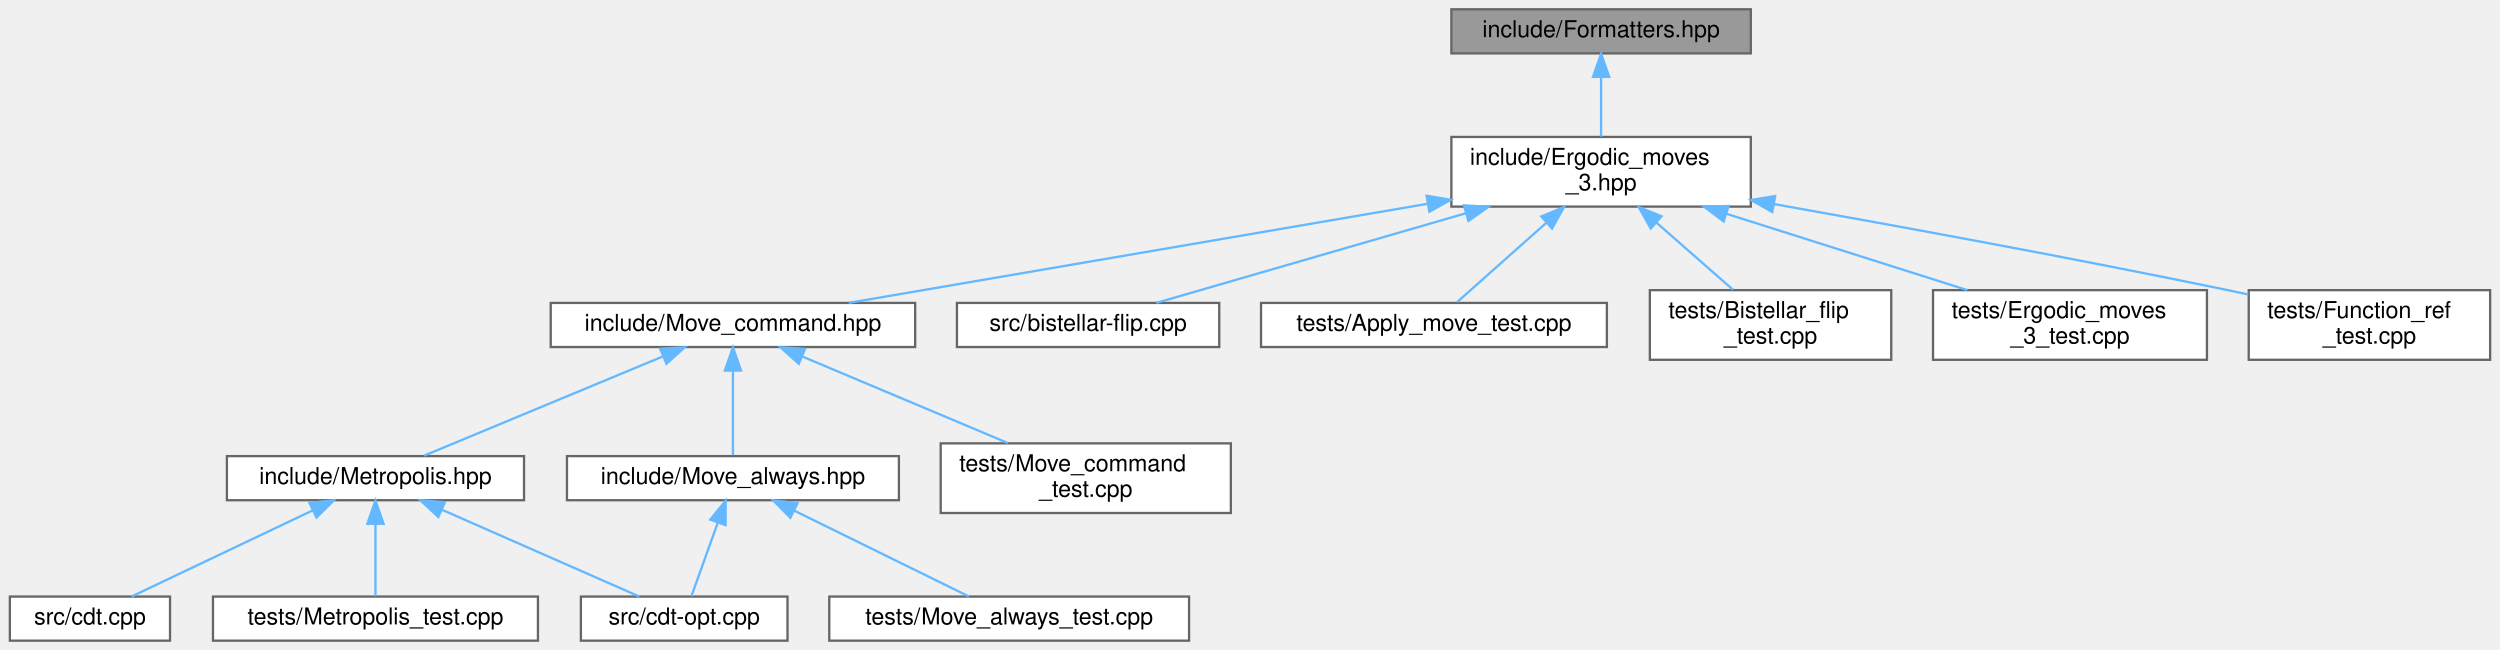
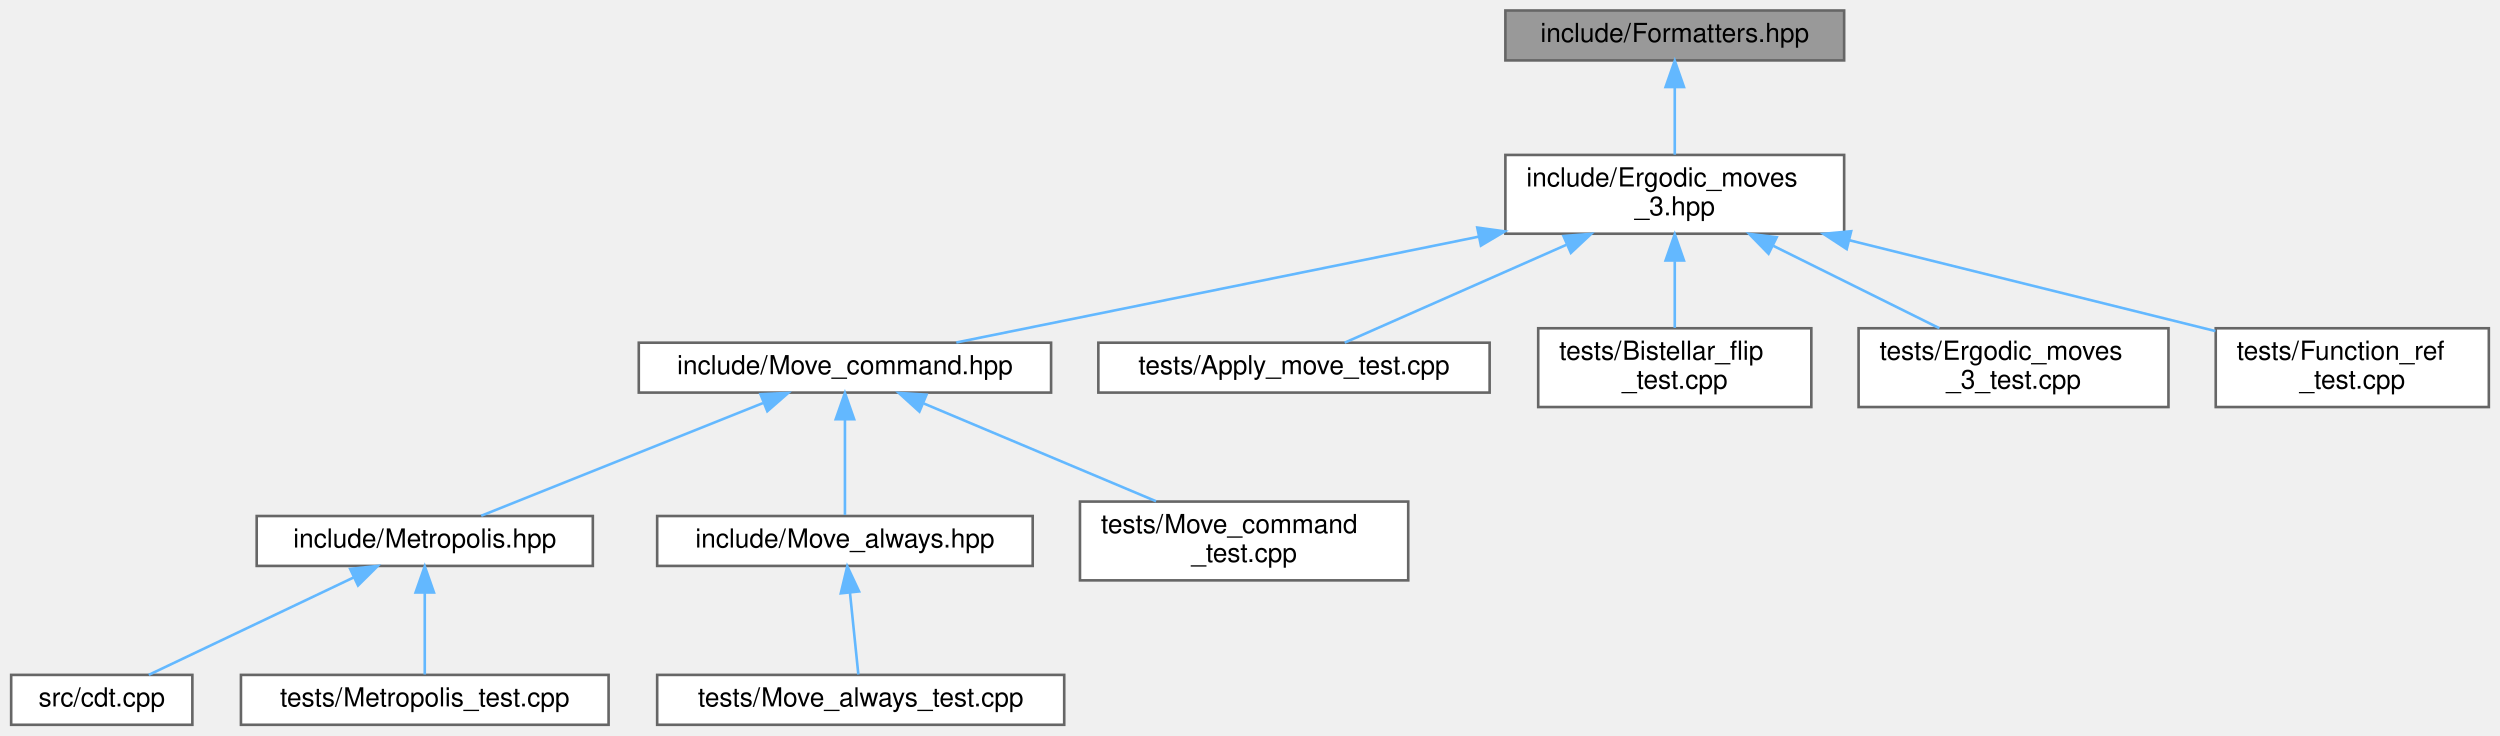
- <svg xmlns="http://www.w3.org/2000/svg" xmlns:xlink="http://www.w3.org/1999/xlink" width="1077pt" height="280pt" viewBox="0.00 0.00 1076.50 280.00">
+ <svg xmlns="http://www.w3.org/2000/svg" xmlns:xlink="http://www.w3.org/1999/xlink" width="952pt" height="280pt" viewBox="0.00 0.00 951.50 280.00">
  <g id="graph0" class="graph" transform="scale(1 1) rotate(0) translate(4 276)">
    <g id="node1" class="node">
      <g id="a_node1">
        <a xlink:title="Formatter specializations for various types.">
-           <polygon fill="#999999" stroke="#666666" points="750,-272 621,-272 621,-253 750,-253 750,-272" />
-           <text text-anchor="middle" x="685.5" y="-260" font-family="Helvetica,sans-Serif" font-size="10.00">include/Formatters.hpp</text>
+           <polygon fill="#999999" stroke="#666666" points="698,-272 569,-272 569,-253 698,-253 698,-272" />
+           <text text-anchor="middle" x="633.5" y="-260" font-family="Helvetica,sans-Serif" font-size="10.00">include/Formatters.hpp</text>
        </a>
      </g>
    </g>
    <g id="node2" class="node">
      <g id="a_node2">
        <a xlink:href="_ergodic__moves__3_8hpp.html" target="_top" xlink:title="Pachner moves on 2+1 dimensional foliated Delaunay triangulations.">
-           <polygon fill="white" stroke="#666666" points="750,-217 621,-217 621,-187 750,-187 750,-217" />
-           <text text-anchor="start" x="629" y="-205" font-family="Helvetica,sans-Serif" font-size="10.00">include/Ergodic_moves</text>
-           <text text-anchor="middle" x="685.5" y="-194" font-family="Helvetica,sans-Serif" font-size="10.00">_3.hpp</text>
+           <polygon fill="white" stroke="#666666" points="698,-217 569,-217 569,-187 698,-187 698,-217" />
+           <text text-anchor="start" x="577" y="-205" font-family="Helvetica,sans-Serif" font-size="10.00">include/Ergodic_moves</text>
+           <text text-anchor="middle" x="633.5" y="-194" font-family="Helvetica,sans-Serif" font-size="10.00">_3.hpp</text>
        </a>
      </g>
    </g>
    <g id="edge1" class="edge">
-       <path fill="none" stroke="#63b8ff" d="M685.5,-242.65C685.5,-234.36 685.5,-224.78 685.5,-217.11" />
-       <polygon fill="#63b8ff" stroke="#63b8ff" points="682,-242.87 685.5,-252.87 689,-242.87 682,-242.87" />
+       <path fill="none" stroke="#63b8ff" d="M633.5,-242.65C633.5,-234.36 633.5,-224.78 633.5,-217.11" />
+       <polygon fill="#63b8ff" stroke="#63b8ff" points="630,-242.87 633.5,-252.87 637,-242.87 630,-242.87" />
    </g>
    <g id="node3" class="node">
      <g id="a_node3">
        <a xlink:href="_move__command_8hpp.html" target="_top" xlink:title="Do ergodic moves using the Command pattern.">
-           <polygon fill="white" stroke="#666666" points="390,-145.5 233,-145.5 233,-126.5 390,-126.5 390,-145.5" />
-           <text text-anchor="middle" x="311.5" y="-133.5" font-family="Helvetica,sans-Serif" font-size="10.00">include/Move_command.hpp</text>
+           <polygon fill="white" stroke="#666666" points="396,-145.5 239,-145.5 239,-126.5 396,-126.5 396,-145.5" />
+           <text text-anchor="middle" x="317.5" y="-133.5" font-family="Helvetica,sans-Serif" font-size="10.00">include/Move_command.hpp</text>
        </a>
      </g>
    </g>
    <g id="edge2" class="edge">
-       <path fill="none" stroke="#63b8ff" d="M610.58,-188.18C536.51,-175.51 425.26,-156.47 361.39,-145.54" />
-       <polygon fill="#63b8ff" stroke="#63b8ff" points="610.33,-191.69 620.78,-189.93 611.51,-184.79 610.33,-191.69" />
+       <path fill="none" stroke="#63b8ff" d="M558.66,-185.84C496.64,-173.28 410.69,-155.87 359.91,-145.59" />
+       <polygon fill="#63b8ff" stroke="#63b8ff" points="558.29,-189.34 568.79,-187.89 559.68,-182.48 558.29,-189.34" />
+     </g>
+     <g id="node10" class="node">
+       <g id="a_node10">
+         <a xlink:href="_apply__move__test_8cpp.html" target="_top" xlink:title="Applying ergodic moves to manifolds.">
+           <polygon fill="white" stroke="#666666" points="563,-145.5 414,-145.5 414,-126.5 563,-126.5 563,-145.5" />
+           <text text-anchor="middle" x="488.5" y="-133.5" font-family="Helvetica,sans-Serif" font-size="10.00">tests/Apply_move_test.cpp</text>
+         </a>
+       </g>
+     </g>
+     <g id="edge9" class="edge">
+       <path fill="none" stroke="#63b8ff" d="M592.22,-182.78C564.5,-170.54 529.24,-154.98 507.8,-145.52" />
+       <polygon fill="#63b8ff" stroke="#63b8ff" points="591.12,-186.12 601.68,-186.95 593.94,-179.71 591.12,-186.12" />
    </g>
    <g id="node11" class="node">
      <g id="a_node11">
-         <a xlink:href="bistellar-flip_8cpp.html" target="_top" xlink:title="Tests and views bistellar flips.">
-           <polygon fill="white" stroke="#666666" points="521,-145.5 408,-145.5 408,-126.5 521,-126.5 521,-145.5" />
-           <text text-anchor="middle" x="464.5" y="-133.5" font-family="Helvetica,sans-Serif" font-size="10.00">src/bistellar-flip.cpp</text>
+         <a xlink:href="_bistellar__flip__test_8cpp.html" target="_top" xlink:title="Comprehensive tests for bistellar flip operations.">
+           <polygon fill="white" stroke="#666666" points="685.5,-151 581.5,-151 581.5,-121 685.5,-121 685.5,-151" />
+           <text text-anchor="start" x="589.5" y="-139" font-family="Helvetica,sans-Serif" font-size="10.00">tests/Bistellar_flip</text>
+           <text text-anchor="middle" x="633.5" y="-128" font-family="Helvetica,sans-Serif" font-size="10.00">_test.cpp</text>
+         </a>
+       </g>
+     </g>
+     <g id="edge10" class="edge">
+       <path fill="none" stroke="#63b8ff" d="M633.5,-176.54C633.5,-167.96 633.5,-158.61 633.5,-151.16" />
+       <polygon fill="#63b8ff" stroke="#63b8ff" points="630,-176.8 633.5,-186.8 637,-176.8 630,-176.8" />
+     </g>
+     <g id="node12" class="node">
+       <g id="a_node12">
+         <a xlink:href="_ergodic__moves__3__test_8cpp.html" target="_top" xlink:title="Tests for ergodic moves on foliated triangulations.">
+           <polygon fill="white" stroke="#666666" points="821.5,-151 703.5,-151 703.5,-121 821.5,-121 821.5,-151" />
+           <text text-anchor="start" x="711.5" y="-139" font-family="Helvetica,sans-Serif" font-size="10.00">tests/Ergodic_moves</text>
+           <text text-anchor="middle" x="762.5" y="-128" font-family="Helvetica,sans-Serif" font-size="10.00">_3_test.cpp</text>
        </a>
      </g>
    </g>
    <g id="edge11" class="edge">
-       <path fill="none" stroke="#63b8ff" d="M627.24,-184.13C584.35,-171.71 527.81,-155.33 493.91,-145.52" />
-       <polygon fill="#63b8ff" stroke="#63b8ff" points="626.42,-187.54 637,-186.95 628.37,-180.81 626.42,-187.54" />
+       <path fill="none" stroke="#63b8ff" d="M671.04,-182.38C691.22,-172.36 715.7,-160.22 734.26,-151.01" />
+       <polygon fill="#63b8ff" stroke="#63b8ff" points="669.21,-179.38 661.81,-186.95 672.32,-185.65 669.21,-179.38" />
    </g>
-     <g id="node12" class="node">
-       <g id="a_node12">
-         <a xlink:href="_apply__move__test_8cpp.html" target="_top" xlink:title="Applying ergodic moves to manifolds.">
-           <polygon fill="white" stroke="#666666" points="688,-145.5 539,-145.5 539,-126.5 688,-126.5 688,-145.5" />
-           <text text-anchor="middle" x="613.5" y="-133.5" font-family="Helvetica,sans-Serif" font-size="10.00">tests/Apply_move_test.cpp</text>
+     <g id="node13" class="node">
+       <g id="a_node13">
+         <a xlink:href="_function__ref__test_8cpp.html" target="_top" xlink:title="Tests on function pointers, lambdas, and function_refs.">
+           <polygon fill="white" stroke="#666666" points="943.5,-151 839.5,-151 839.5,-121 943.5,-121 943.5,-151" />
+           <text text-anchor="start" x="847.5" y="-139" font-family="Helvetica,sans-Serif" font-size="10.00">tests/Function_ref</text>
+           <text text-anchor="middle" x="891.5" y="-128" font-family="Helvetica,sans-Serif" font-size="10.00">_test.cpp</text>
        </a>
      </g>
    </g>
    <g id="edge12" class="edge">
-       <path fill="none" stroke="#63b8ff" d="M661.8,-179.93C648.77,-168.35 633.31,-154.61 623.45,-145.84" />
-       <polygon fill="#63b8ff" stroke="#63b8ff" points="659.72,-182.77 669.52,-186.8 664.37,-177.54 659.72,-182.77" />
-     </g>
-     <g id="node13" class="node">
-       <g id="a_node13">
-         <a xlink:href="_bistellar__flip__test_8cpp.html" target="_top" xlink:title="Comprehensive tests for bistellar flip operations.">
-           <polygon fill="white" stroke="#666666" points="810.5,-151 706.5,-151 706.5,-121 810.5,-121 810.5,-151" />
-           <text text-anchor="start" x="714.5" y="-139" font-family="Helvetica,sans-Serif" font-size="10.00">tests/Bistellar_flip</text>
-           <text text-anchor="middle" x="758.5" y="-128" font-family="Helvetica,sans-Serif" font-size="10.00">_test.cpp</text>
-         </a>
-       </g>
-     </g>
-     <g id="edge13" class="edge">
-       <path fill="none" stroke="#63b8ff" d="M709.22,-180.2C720.06,-170.7 732.62,-159.69 742.34,-151.16" />
-       <polygon fill="#63b8ff" stroke="#63b8ff" points="706.91,-177.57 701.7,-186.8 711.53,-182.84 706.91,-177.57" />
-     </g>
-     <g id="node14" class="node">
-       <g id="a_node14">
-         <a xlink:href="_ergodic__moves__3__test_8cpp.html" target="_top" xlink:title="Tests for ergodic moves on foliated triangulations.">
-           <polygon fill="white" stroke="#666666" points="946.5,-151 828.5,-151 828.5,-121 946.5,-121 946.5,-151" />
-           <text text-anchor="start" x="836.5" y="-139" font-family="Helvetica,sans-Serif" font-size="10.00">tests/Ergodic_moves</text>
-           <text text-anchor="middle" x="887.5" y="-128" font-family="Helvetica,sans-Serif" font-size="10.00">_3_test.cpp</text>
-         </a>
-       </g>
-     </g>
-     <g id="edge14" class="edge">
-       <path fill="none" stroke="#63b8ff" d="M739.61,-183.86C772.05,-173.58 812.77,-160.68 843.27,-151.01" />
-       <polygon fill="#63b8ff" stroke="#63b8ff" points="738.31,-180.6 729.83,-186.95 740.42,-187.27 738.31,-180.6" />
-     </g>
-     <g id="node15" class="node">
-       <g id="a_node15">
-         <a xlink:href="_function__ref__test_8cpp.html" target="_top" xlink:title="Tests on function pointers, lambdas, and function_refs.">
-           <polygon fill="white" stroke="#666666" points="1068.5,-151 964.5,-151 964.5,-121 1068.5,-121 1068.5,-151" />
-           <text text-anchor="start" x="972.5" y="-139" font-family="Helvetica,sans-Serif" font-size="10.00">tests/Function_ref</text>
-           <text text-anchor="middle" x="1016.5" y="-128" font-family="Helvetica,sans-Serif" font-size="10.00">_test.cpp</text>
-         </a>
-       </g>
-     </g>
-     <g id="edge15" class="edge">
-       <path fill="none" stroke="#63b8ff" d="M759.91,-188.1C814.23,-178.46 889.58,-164.66 955.5,-151 958.37,-150.4 961.32,-149.78 964.29,-149.14" />
-       <polygon fill="#63b8ff" stroke="#63b8ff" points="759.26,-184.66 750.02,-189.85 760.48,-191.55 759.26,-184.66" />
+       <path fill="none" stroke="#63b8ff" d="M700.02,-184.5C743.41,-173.74 799.24,-159.89 839.4,-149.92" />
+       <polygon fill="#63b8ff" stroke="#63b8ff" points="698.98,-181.15 690.12,-186.95 700.67,-187.94 698.98,-181.15" />
    </g>
    <g id="node4" class="node">
      <g id="a_node4">
        <a xlink:href="_metropolis_8hpp.html" target="_top" xlink:title="Perform Metropolis-Hastings algorithm on Delaunay Triangulations.">
          <polygon fill="white" stroke="#666666" points="221.5,-79.5 93.5,-79.5 93.5,-60.5 221.5,-60.5 221.5,-79.5" />
          <text text-anchor="middle" x="157.5" y="-67.5" font-family="Helvetica,sans-Serif" font-size="10.00">include/Metropolis.hpp</text>
        </a>
      </g>
    </g>
    <g id="edge3" class="edge">
-       <path fill="none" stroke="#63b8ff" d="M281.48,-122.52C251.13,-109.91 205.03,-90.75 178.43,-79.7" />
-       <polygon fill="#63b8ff" stroke="#63b8ff" points="280.15,-125.76 290.73,-126.37 282.84,-119.3 280.15,-125.76" />
+       <path fill="none" stroke="#63b8ff" d="M286.28,-122.51C254.65,-109.86 206.58,-90.63 178.99,-79.6" />
+       <polygon fill="#63b8ff" stroke="#63b8ff" points="285.34,-125.9 295.92,-126.37 287.94,-119.41 285.34,-125.9" />
    </g>
-     <g id="node8" class="node">
-       <g id="a_node8">
+     <g id="node7" class="node">
+       <g id="a_node7">
        <a xlink:href="_move__always_8hpp.html" target="_top" xlink:title="Randomly selects moves to always perform on triangulations.">
-           <polygon fill="white" stroke="#666666" points="383,-79.5 240,-79.5 240,-60.5 383,-60.5 383,-79.5" />
-           <text text-anchor="middle" x="311.5" y="-67.5" font-family="Helvetica,sans-Serif" font-size="10.00">include/Move_always.hpp</text>
+           <polygon fill="white" stroke="#666666" points="389,-79.5 246,-79.5 246,-60.5 389,-60.5 389,-79.5" />
+           <text text-anchor="middle" x="317.5" y="-67.5" font-family="Helvetica,sans-Serif" font-size="10.00">include/Move_always.hpp</text>
        </a>
      </g>
    </g>
-     <g id="edge7" class="edge">
-       <path fill="none" stroke="#63b8ff" d="M311.5,-116.08C311.5,-104.13 311.5,-89.22 311.5,-79.91" />
-       <polygon fill="#63b8ff" stroke="#63b8ff" points="308,-116.37 311.5,-126.37 315,-116.37 308,-116.37" />
+     <g id="edge6" class="edge">
+       <path fill="none" stroke="#63b8ff" d="M317.5,-116.08C317.5,-104.13 317.5,-89.22 317.5,-79.91" />
+       <polygon fill="#63b8ff" stroke="#63b8ff" points="314,-116.37 317.5,-126.37 321,-116.37 314,-116.37" />
    </g>
-     <g id="node10" class="node">
-       <g id="a_node10">
+     <g id="node9" class="node">
+       <g id="a_node9">
        <a xlink:href="_move__command__test_8cpp.html" target="_top" xlink:title="Tests of MoveCommand, that is, that moves are handled properly.">
-           <polygon fill="white" stroke="#666666" points="526,-85 401,-85 401,-55 526,-55 526,-85" />
-           <text text-anchor="start" x="409" y="-73" font-family="Helvetica,sans-Serif" font-size="10.00">tests/Move_command</text>
-           <text text-anchor="middle" x="463.5" y="-62" font-family="Helvetica,sans-Serif" font-size="10.00">_test.cpp</text>
+           <polygon fill="white" stroke="#666666" points="532,-85 407,-85 407,-55 532,-55 532,-85" />
+           <text text-anchor="start" x="415" y="-73" font-family="Helvetica,sans-Serif" font-size="10.00">tests/Move_command</text>
+           <text text-anchor="middle" x="469.5" y="-62" font-family="Helvetica,sans-Serif" font-size="10.00">_test.cpp</text>
        </a>
      </g>
    </g>
-     <g id="edge10" class="edge">
-       <path fill="none" stroke="#63b8ff" d="M341.51,-122.36C367,-111.63 403.54,-96.25 429.98,-85.12" />
-       <polygon fill="#63b8ff" stroke="#63b8ff" points="339.86,-119.26 332,-126.37 342.57,-125.71 339.86,-119.26" />
+     <g id="edge8" class="edge">
+       <path fill="none" stroke="#63b8ff" d="M347.51,-122.36C373,-111.63 409.54,-96.25 435.98,-85.12" />
+       <polygon fill="#63b8ff" stroke="#63b8ff" points="345.86,-119.26 338,-126.37 348.57,-125.71 345.86,-119.26" />
    </g>
    <g id="node5" class="node">
      <g id="a_node5">
-         <a xlink:href="cdt-opt_8cpp.html" target="_top" xlink:title="Outputs values to determine optimizations.">
-           <polygon fill="white" stroke="#666666" points="335,-19 246,-19 246,0 335,0 335,-19" />
-           <text text-anchor="middle" x="290.5" y="-7" font-family="Helvetica,sans-Serif" font-size="10.00">src/cdt-opt.cpp</text>
-         </a>
-       </g>
-     </g>
-     <g id="edge4" class="edge">
-       <path fill="none" stroke="#63b8ff" d="M186.07,-56.43C211.75,-45.14 248.77,-28.86 271.14,-19.02" />
-       <polygon fill="#63b8ff" stroke="#63b8ff" points="184.58,-53.26 176.84,-60.49 187.4,-59.67 184.58,-53.26" />
-     </g>
-     <g id="node6" class="node">
-       <g id="a_node6">
        <a xlink:href="cdt_8cpp.html" target="_top" xlink:title="The main executable.">
          <polygon fill="white" stroke="#666666" points="69,-19 0,-19 0,0 69,0 69,-19" />
          <text text-anchor="middle" x="34.5" y="-7" font-family="Helvetica,sans-Serif" font-size="10.00">src/cdt.cpp</text>
        </a>
      </g>
    </g>
-     <g id="edge5" class="edge">
+     <g id="edge4" class="edge">
      <path fill="none" stroke="#63b8ff" d="M130.45,-56.13C106.72,-44.85 72.91,-28.77 52.41,-19.02" />
      <polygon fill="#63b8ff" stroke="#63b8ff" points="129.08,-59.36 139.61,-60.49 132.09,-53.04 129.08,-59.36" />
    </g>
-     <g id="node7" class="node">
-       <g id="a_node7">
+     <g id="node6" class="node">
+       <g id="a_node6">
        <a xlink:href="_metropolis__test_8cpp.html" target="_top" xlink:title="Tests for the Metropolis-Hastings algorithm.">
          <polygon fill="white" stroke="#666666" points="227.5,-19 87.5,-19 87.5,0 227.5,0 227.5,-19" />
          <text text-anchor="middle" x="157.5" y="-7" font-family="Helvetica,sans-Serif" font-size="10.00">tests/Metropolis_test.cpp</text>
        </a>
      </g>
    </g>
-     <g id="edge6" class="edge">
+     <g id="edge5" class="edge">
      <path fill="none" stroke="#63b8ff" d="M157.5,-50.16C157.5,-39.74 157.5,-27.3 157.5,-19.17" />
      <polygon fill="#63b8ff" stroke="#63b8ff" points="154,-50.37 157.5,-60.37 161,-50.37 154,-50.37" />
    </g>
-     <g id="edge8" class="edge">
-       <path fill="none" stroke="#63b8ff" d="M304.97,-50.82C301.19,-40.28 296.59,-27.48 293.61,-19.17" />
-       <polygon fill="#63b8ff" stroke="#63b8ff" points="301.73,-52.14 308.4,-60.37 308.32,-49.77 301.73,-52.14" />
-     </g>
-     <g id="node9" class="node">
-       <g id="a_node9">
+     <g id="node8" class="node">
+       <g id="a_node8">
        <a xlink:href="_move__always__test_8cpp.html" target="_top" xlink:title="Tests for the Move Always algorithm.">
-           <polygon fill="white" stroke="#666666" points="508,-19 353,-19 353,0 508,0 508,-19" />
-           <text text-anchor="middle" x="430.5" y="-7" font-family="Helvetica,sans-Serif" font-size="10.00">tests/Move_always_test.cpp</text>
+           <polygon fill="white" stroke="#666666" points="401,-19 246,-19 246,0 401,0 401,-19" />
+           <text text-anchor="middle" x="323.5" y="-7" font-family="Helvetica,sans-Serif" font-size="10.00">tests/Move_always_test.cpp</text>
        </a>
      </g>
    </g>
-     <g id="edge9" class="edge">
-       <path fill="none" stroke="#63b8ff" d="M337.98,-55.98C360.91,-44.71 393.43,-28.73 413.18,-19.02" />
-       <polygon fill="#63b8ff" stroke="#63b8ff" points="336.23,-52.94 328.8,-60.49 339.32,-59.22 336.23,-52.94" />
+     <g id="edge7" class="edge">
+       <path fill="none" stroke="#63b8ff" d="M319.43,-50.16C320.5,-39.74 321.78,-27.3 322.61,-19.17" />
+       <polygon fill="#63b8ff" stroke="#63b8ff" points="315.92,-50.06 318.39,-60.37 322.89,-50.78 315.92,-50.06" />
    </g>
  </g>
</svg>
